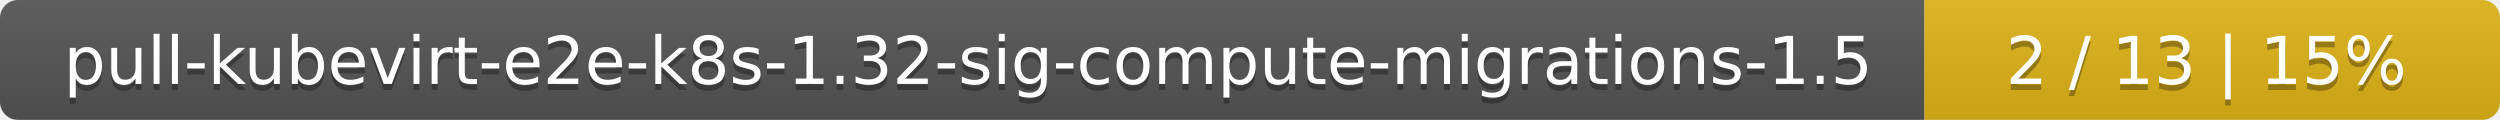
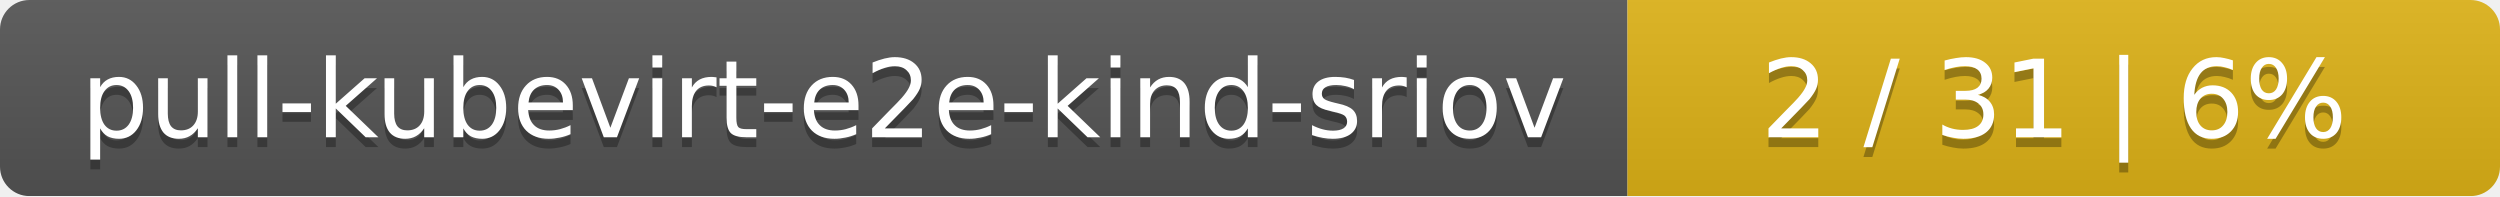
- <svg xmlns="http://www.w3.org/2000/svg" width="417" height="20">
+ <svg xmlns="http://www.w3.org/2000/svg" width="255" height="20">
  <linearGradient id="smooth" x2="0" y2="100%">
    <stop offset="0" stop-color="#bbb" stop-opacity=".1" />
    <stop offset="1" stop-opacity=".1" />
  </linearGradient>
  <mask id="round">
-     <rect width="417" height="20" rx="3" fill="#fff" />
+     <rect width="255" height="20" rx="3" fill="#fff" />
  </mask>
  <g mask="url(#round)">
-     <rect width="321" height="20" fill="#555" />
-     <rect x="321" width="96" height="20" fill="#dfb317" />
-     <rect width="417" height="20" fill="url(#smooth)" />
+     <rect width="166" height="20" fill="#555" />
+     <rect x="166" width="89" height="20" fill="#dfb317" />
+     <rect width="255" height="20" fill="url(#smooth)" />
  </g>
  <g fill="#fff" text-anchor="middle" font-family="DejaVu Sans,Verdana,Geneva,sans-serif" font-size="11">
-     <text x="161.5" y="15" fill="#010101" fill-opacity=".3">pull-kubevirt-e2e-k8s-1.32-sig-compute-migrations-1.5</text>
-     <text x="161.5" y="14">pull-kubevirt-e2e-k8s-1.32-sig-compute-migrations-1.5</text>
-     <text x="368" y="15" fill="#010101" fill-opacity=".3">2 / 13    |    15%</text>
-     <text x="368" y="14">2 / 13    |    15%</text>
+     <text x="84" y="15" fill="#010101" fill-opacity=".3">pull-kubevirt-e2e-kind-sriov</text>
+     <text x="84" y="14">pull-kubevirt-e2e-kind-sriov</text>
+     <text x="209.5" y="15" fill="#010101" fill-opacity=".3">2 / 31    |    6%</text>
+     <text x="209.5" y="14">2 / 31    |    6%</text>
  </g>
</svg>
